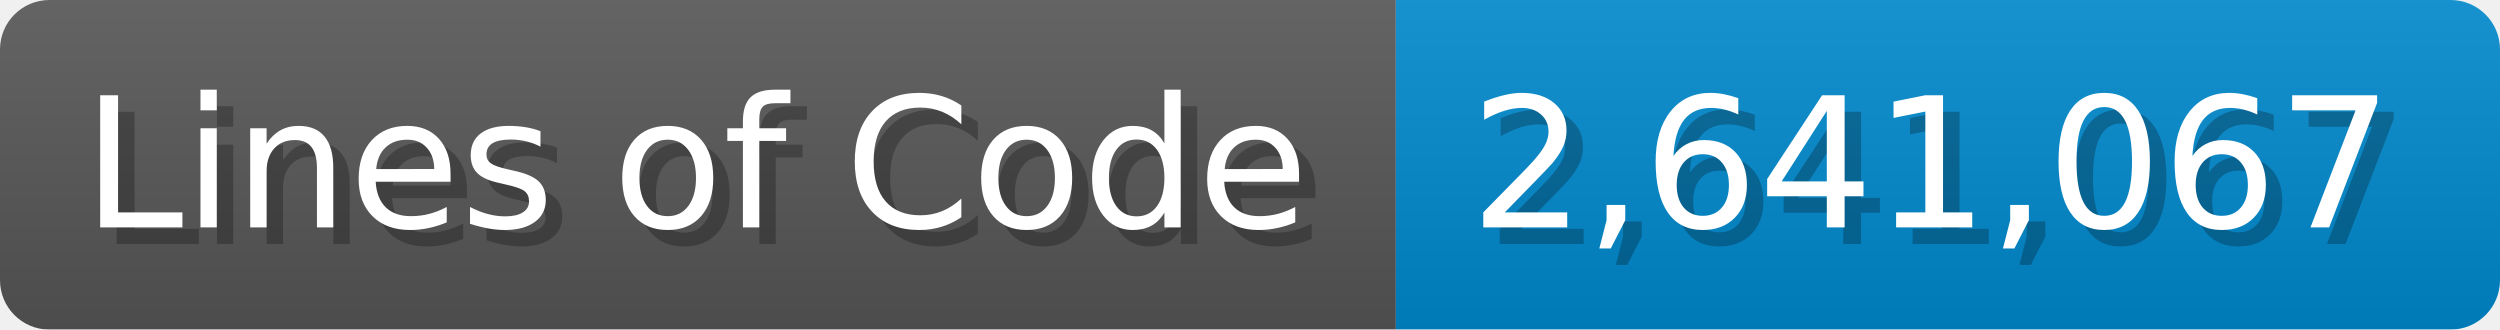
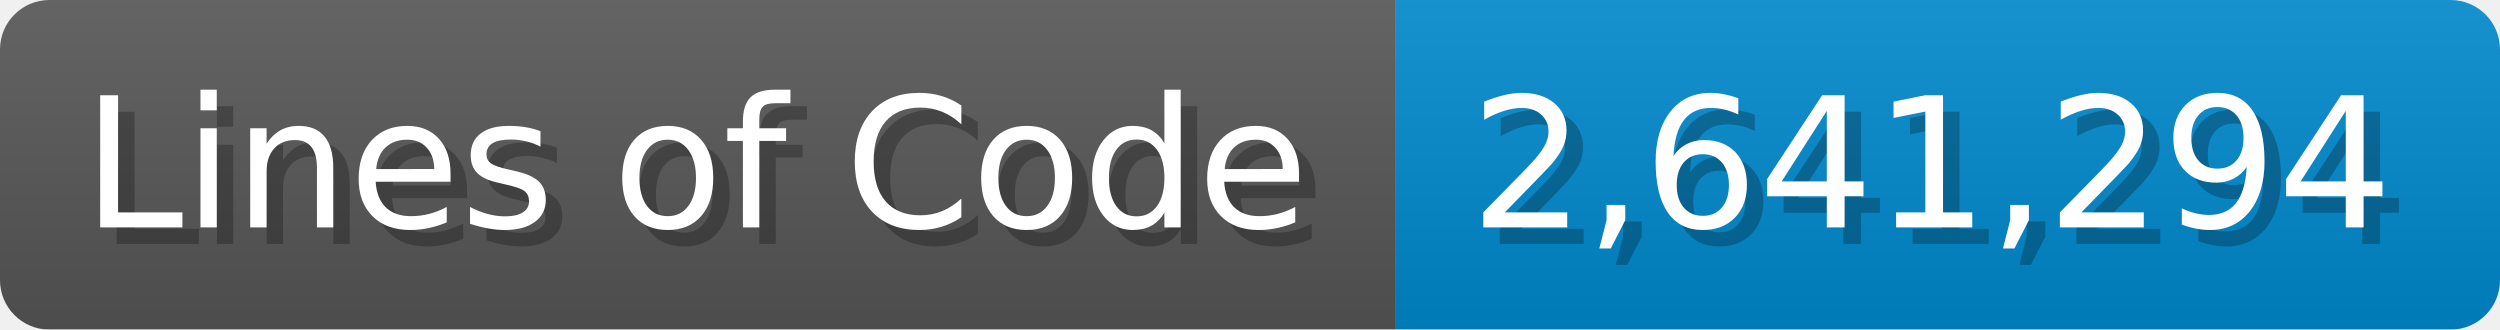
<svg xmlns="http://www.w3.org/2000/svg" width="151.7" height="20" viewBox="0 0 1517 200">
  <linearGradient id="a" x2="0" y2="100%">
    <stop offset="0" stop-opacity=".1" stop-color="#EEE" />
    <stop offset="1" stop-opacity=".1" />
  </linearGradient>
  <mask id="m">
    <rect width="1517" height="200" rx="30" fill="#FFF" />
  </mask>
  <g mask="url(#m)">
    <rect width="847" height="200" fill="#555" />
    <rect width="670" height="200" fill="#08C" x="847" />
    <rect width="1517" height="200" fill="url(#a)" />
  </g>
  <g fill="#fff" text-anchor="start" font-family="Verdana,DejaVu Sans,sans-serif" font-size="110">
    <text x="60" y="148" textLength="747" fill="#000" opacity="0.25">Lines of Code</text>
    <text x="50" y="138" textLength="747">Lines of Code</text>
-     <text x="902" y="148" textLength="570" fill="#000" opacity="0.25">2,641,067</text>
-     <text x="892" y="138" textLength="570">2,641,067</text>
+     <text x="902" y="148" textLength="570" fill="#000" opacity="0.25">2,641,294</text>
+     <text x="892" y="138" textLength="570">2,641,294</text>
  </g>
</svg>
